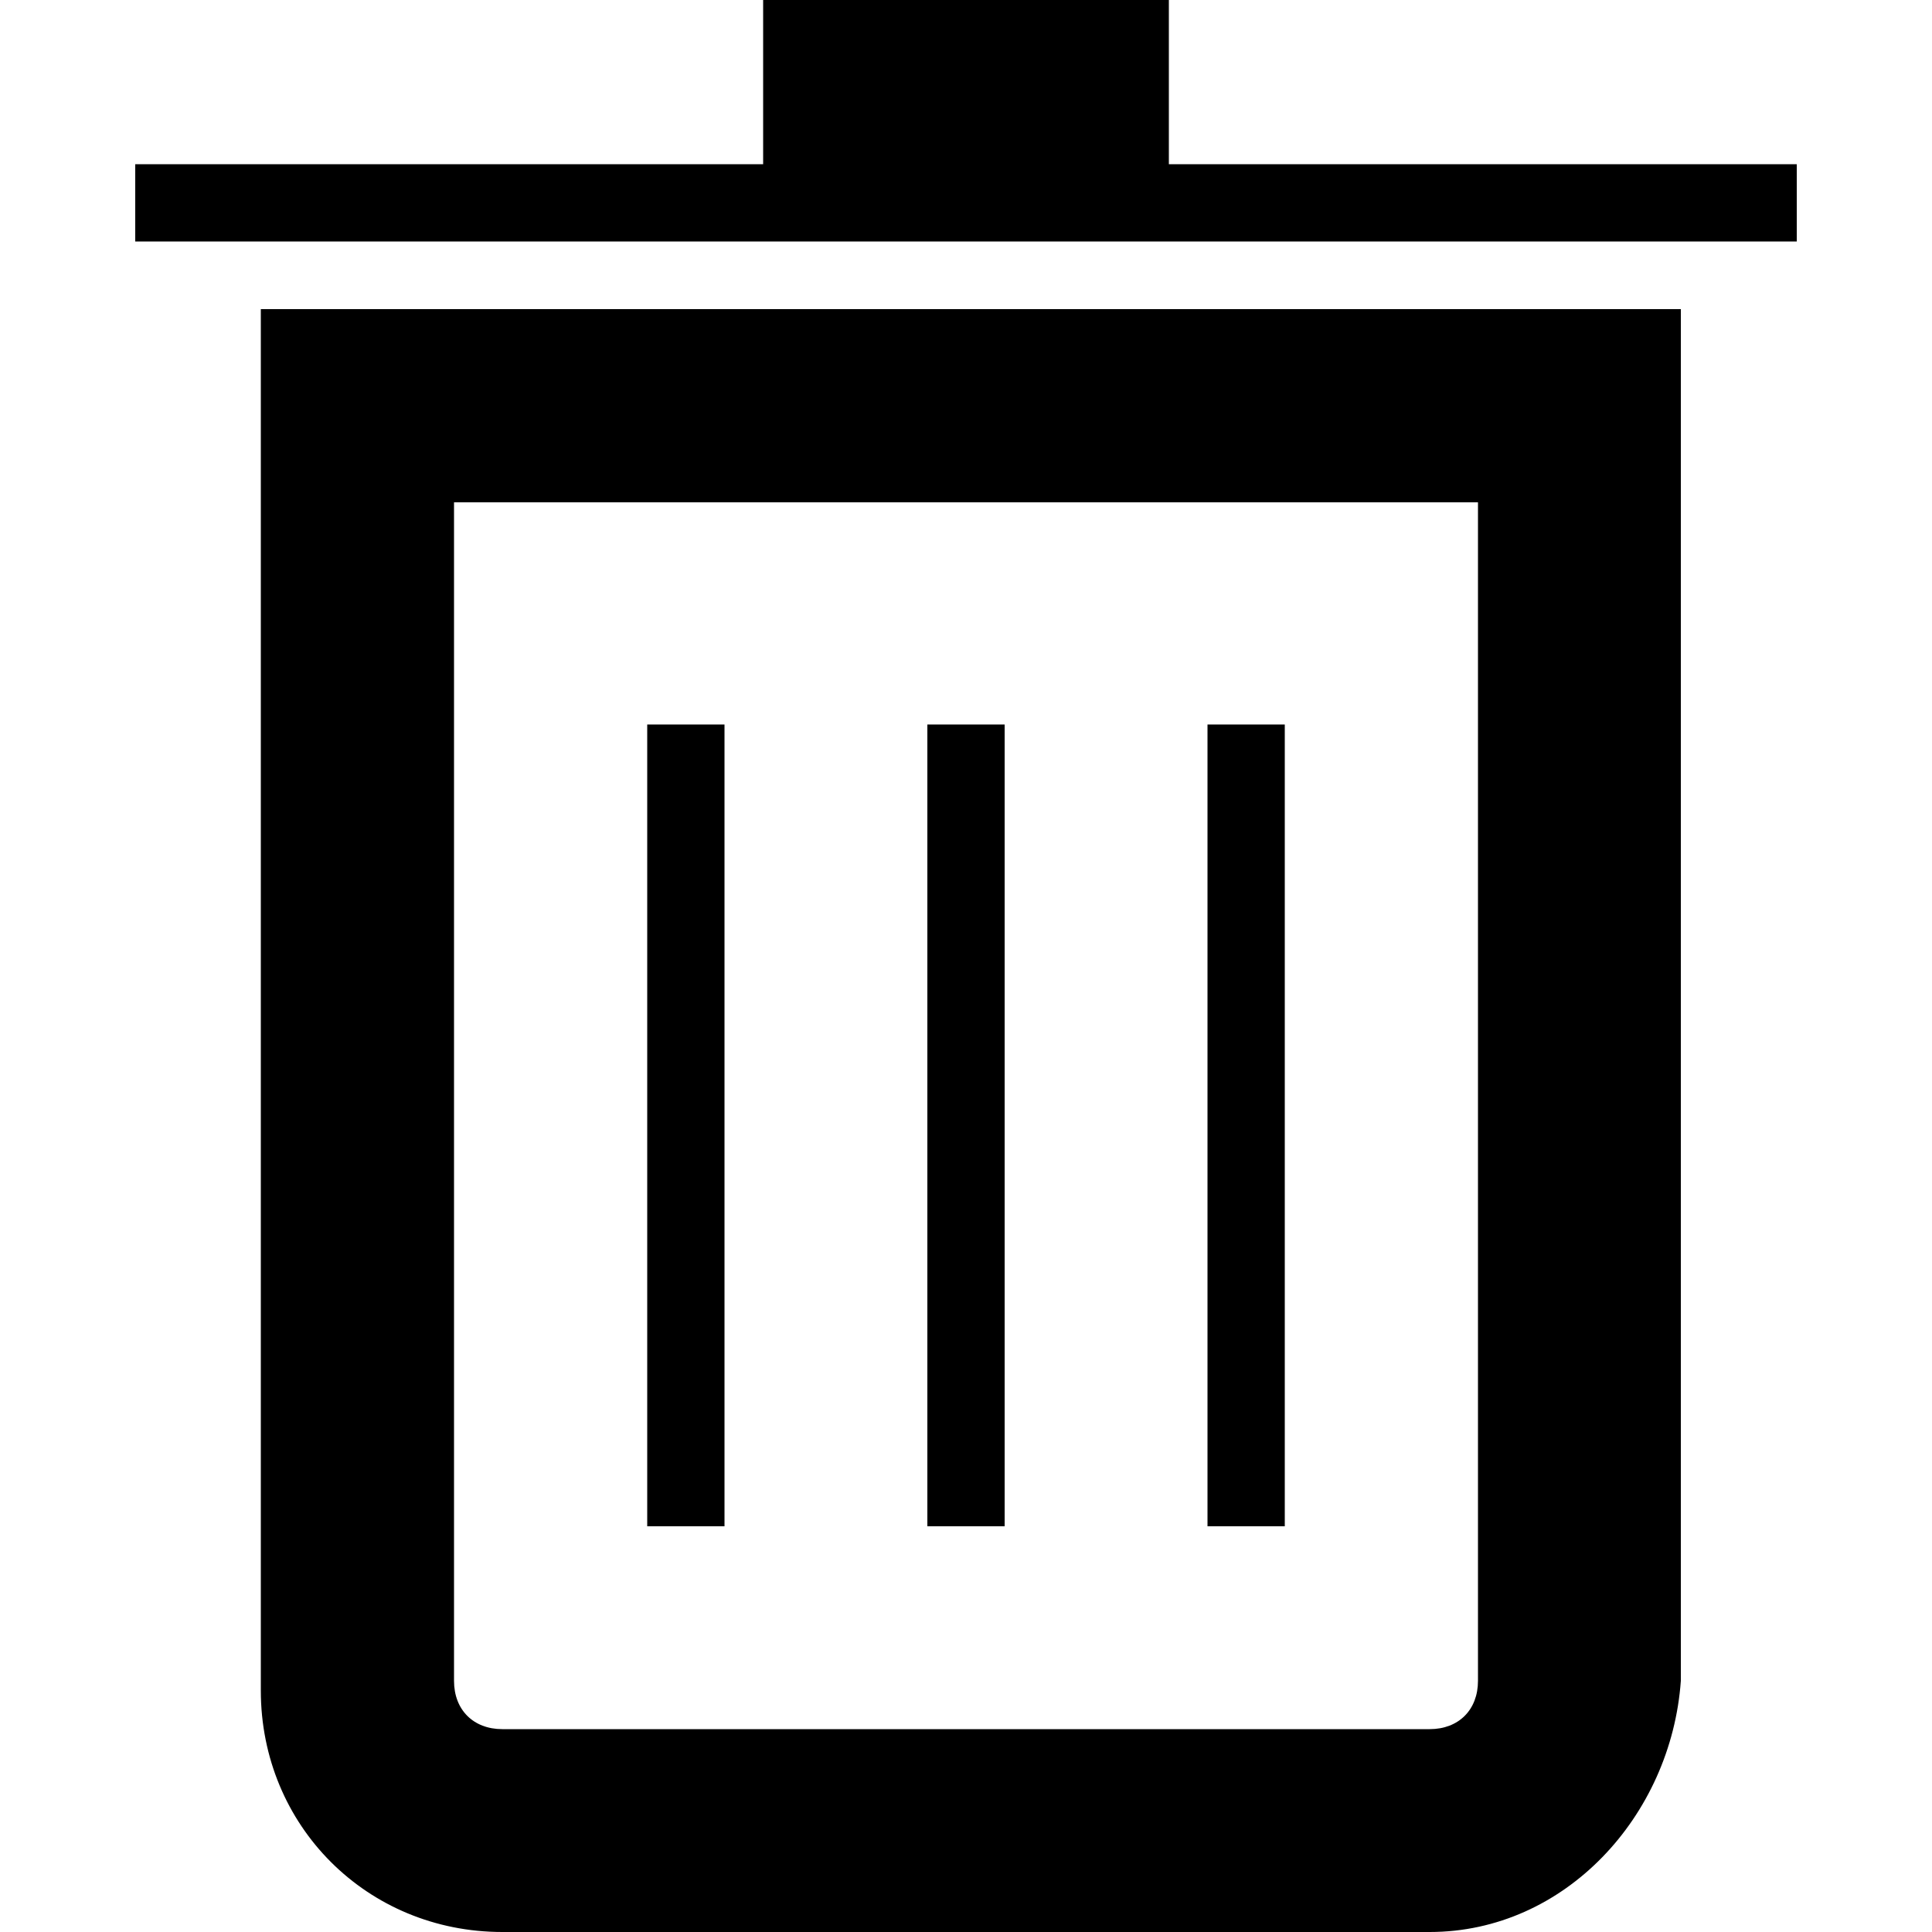
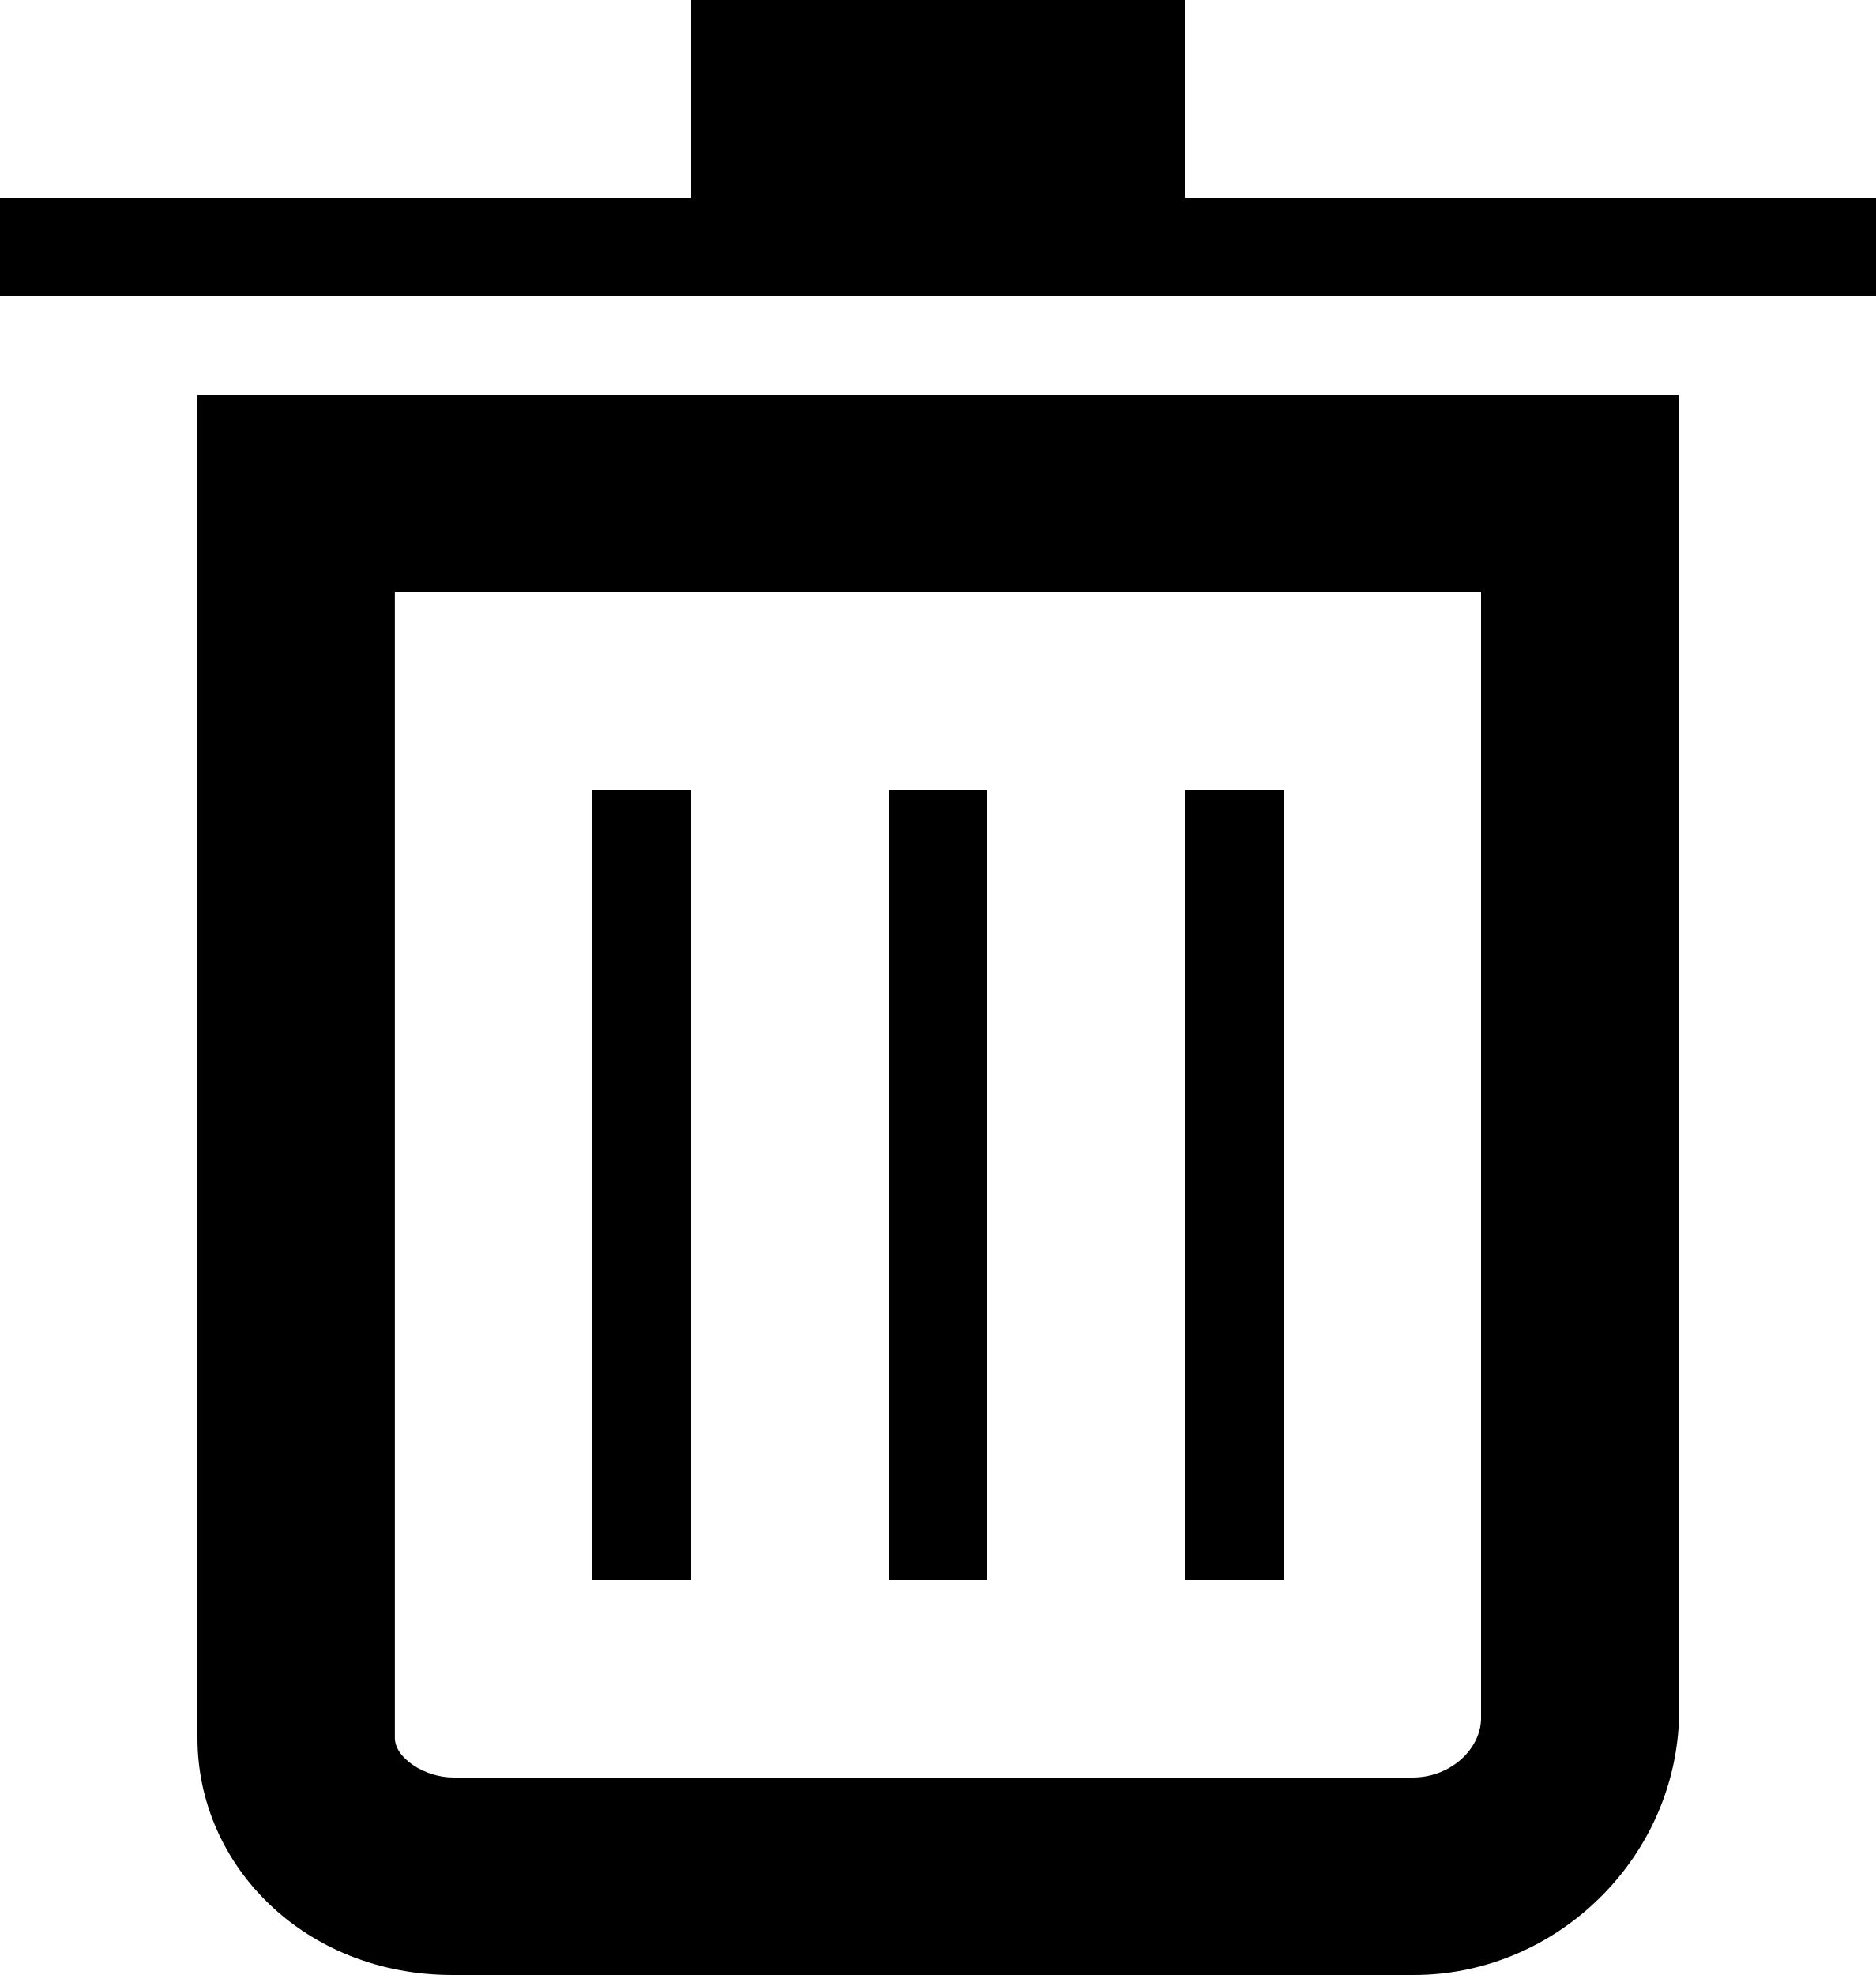
- <svg xmlns="http://www.w3.org/2000/svg" width="20" height="20" viewBox="-5 7 20 20">
-   <polygon points="7.1,8.7 7.1,7 2.9,7 2.9,8.7 -3.6,8.7 -3.6,9.5 2.9,9.5 7.1,9.5 13.6,9.5 13.6,8.7" />
-   <rect x="1.7" y="14.5" width="0.8" height="8.3" />
-   <rect x="7.5" y="14.5" width="0.8" height="8.3" />
-   <path d="m9.8,27h-9.6c-1.4,0 -2.5,-1.1 -2.5,-2.5v-14.3h14.7v14.2c-0.1,1.4 -1.2,2.6 -2.6,2.6zm-10.1,-14.8v12.2c0,0.3 0.2,0.5 0.5,0.5h9.6c0.3,0 0.5,-0.2 0.5,-0.5v-12.2h-10.6l0,0z" />
-   <rect x="4.6" y="14.5" width="0.8" height="8.3" />
+ <svg xmlns="http://www.w3.org/2000/svg" viewBox="0 0 19 20">
+   <path d="m6 16h1v-8h-1z" />
+   <path d="m12 16h1v-8h-1z" />
+   <path d="m9 16h1v-8h-1z" />
+   <path d="m16.901 4h-14.901v13.6c0 1.3 1.093 2.4 2.583 2.4h9.735c1.391 0 2.583-1.1 2.682-2.5v-13.5h-.099m-1.901 2v11.4c0 .3-.297.6-.694.6h-9.712c-.297 0-.595-.2-.595-.4v-11.6h11" />
+   <path d="m7 0v2h-7v1h19v-1h-7v-2z" />
</svg>
